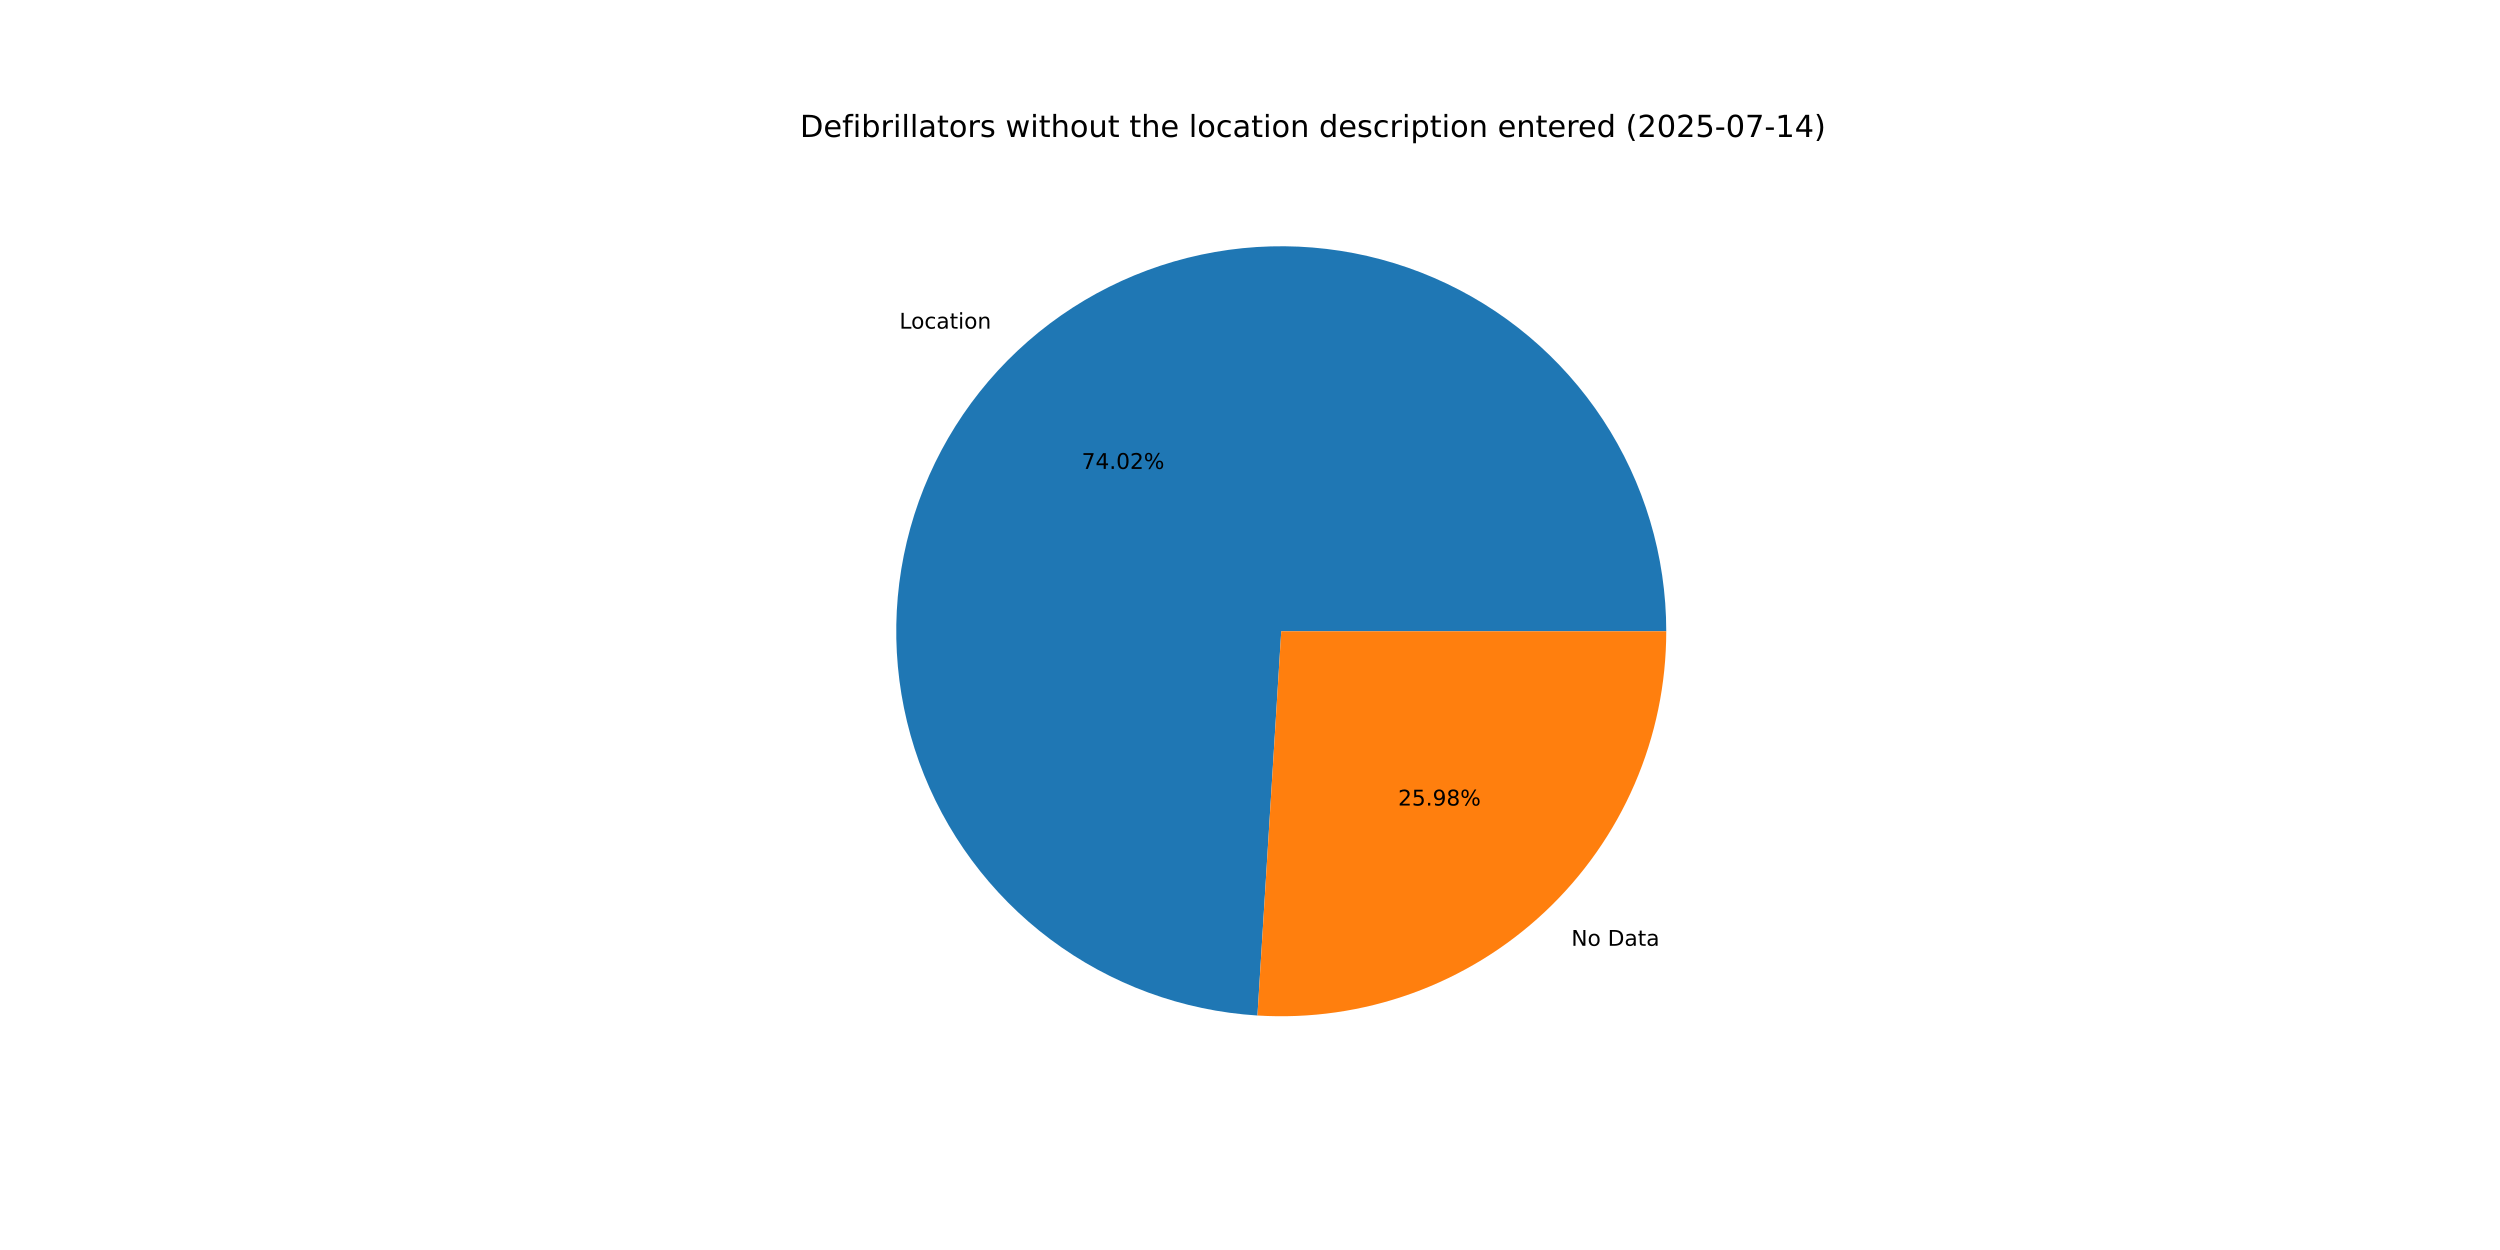
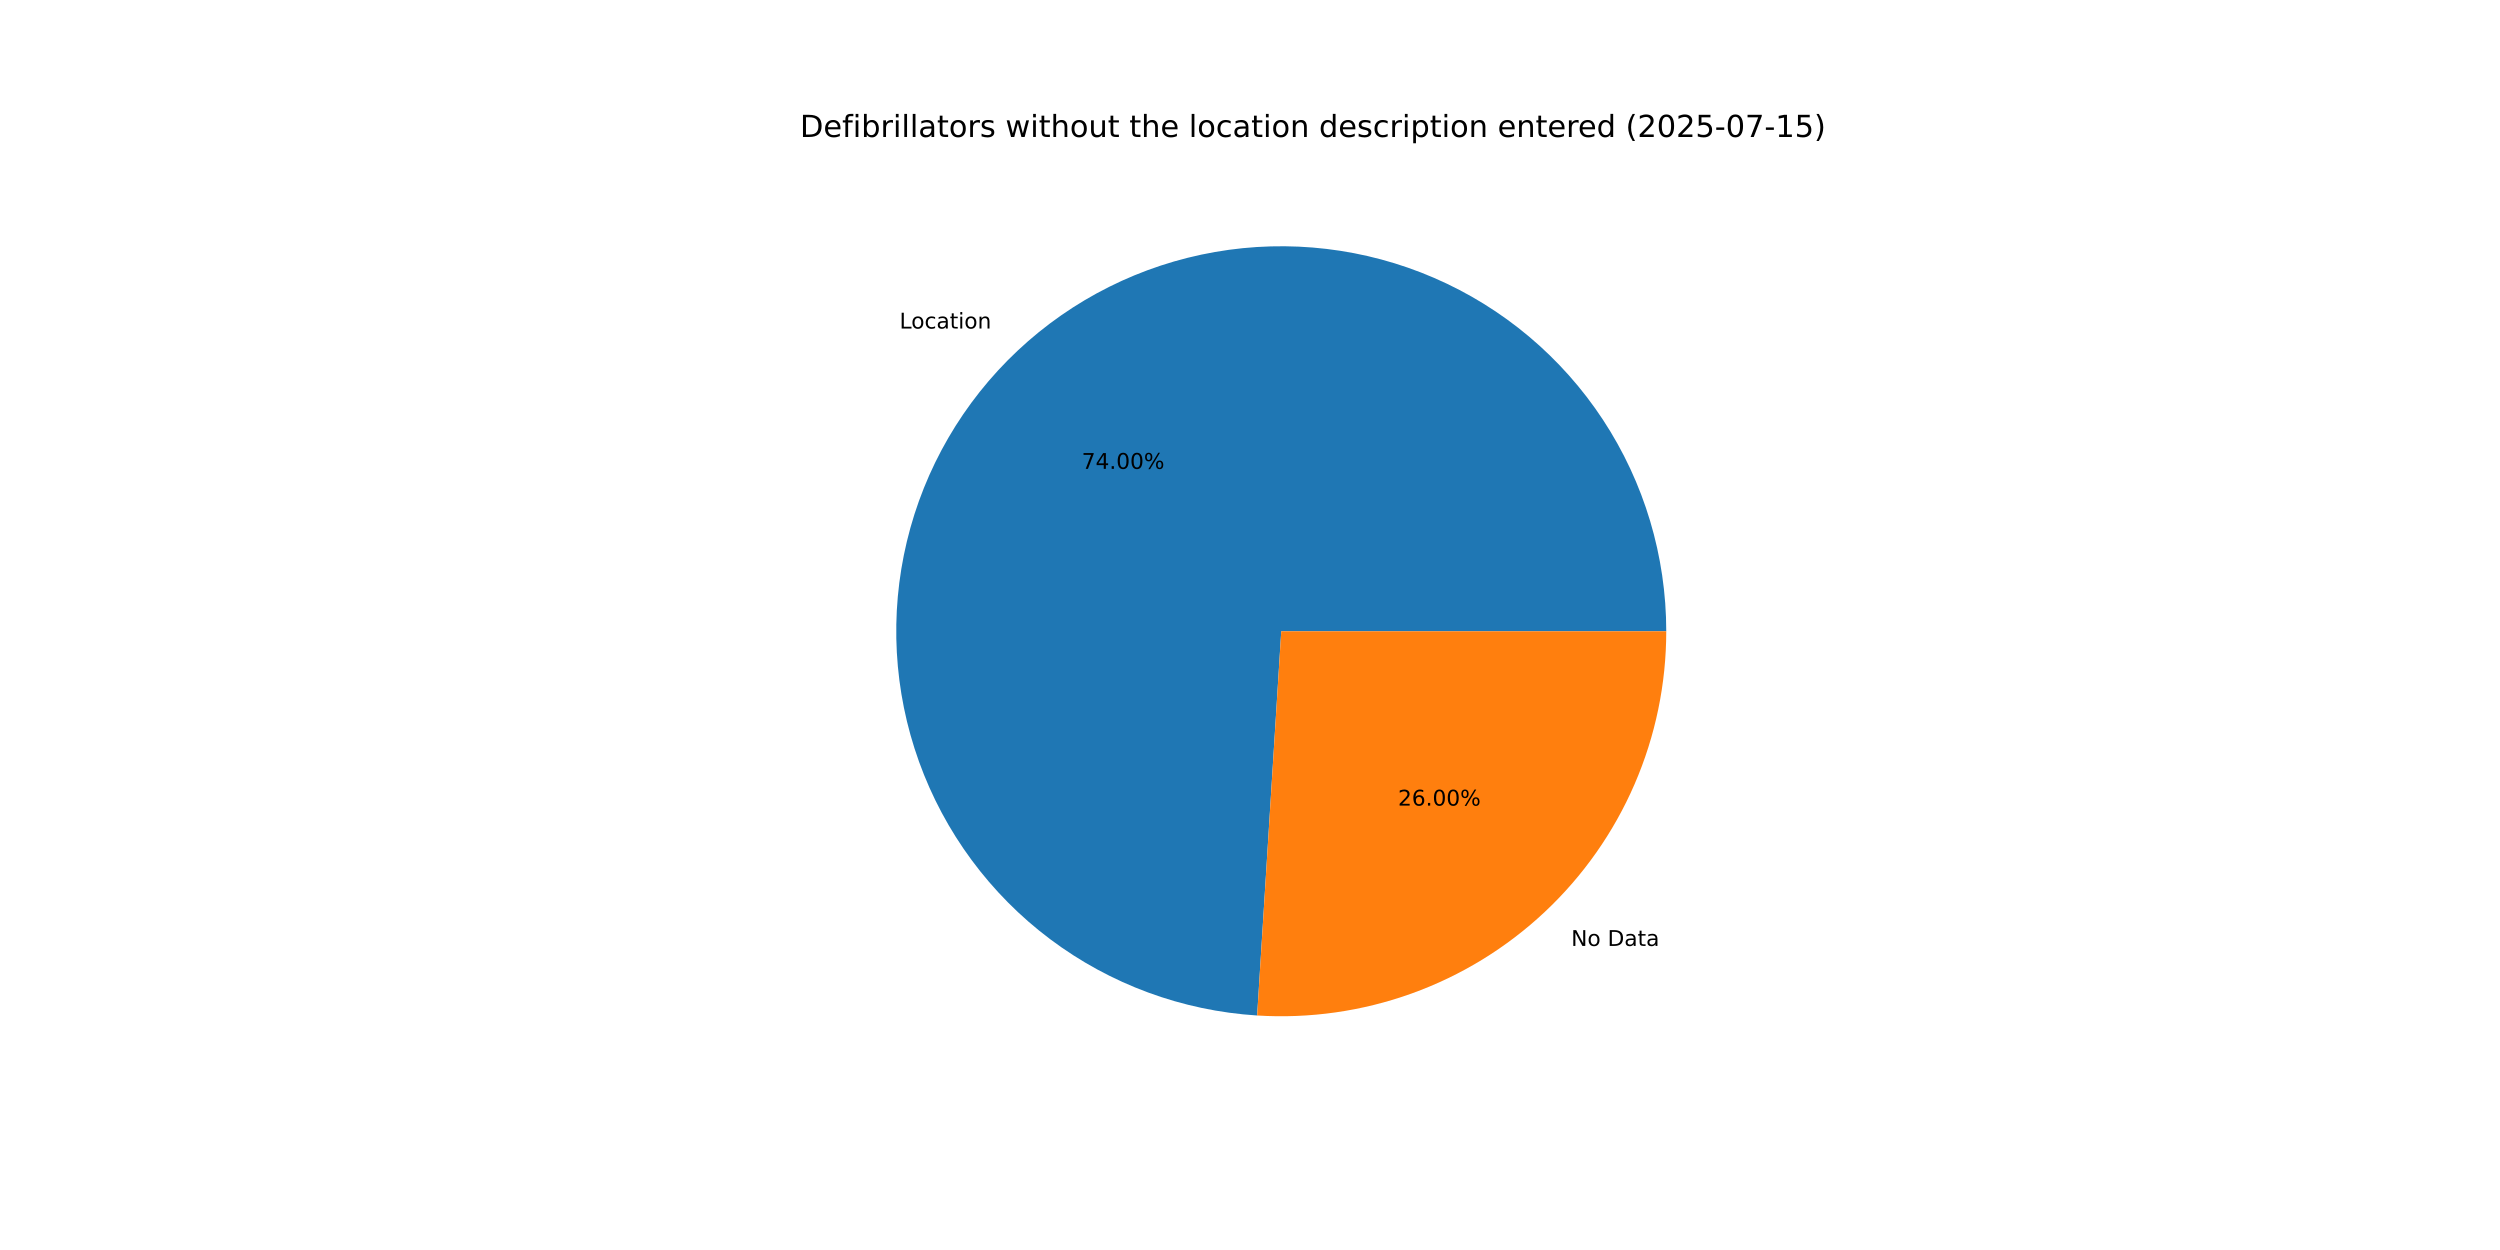
<svg xmlns="http://www.w3.org/2000/svg" xmlns:xlink="http://www.w3.org/1999/xlink" width="1152pt" height="576pt" viewBox="0 0 1152 576" version="1.1">
  <defs>
    <style type="text/css">*{stroke-linejoin: round; stroke-linecap: butt}</style>
  </defs>
  <g id="figure_1">
    <g id="patch_1">
      <path d="M 0 576  L 1152 576  L 1152 0  L 0 0  z " style="fill: #ffffff" />
    </g>
    <g id="axes_1">
      <g id="patch_2">
-         <path d="M 767.808 290.88  C 767.808 256.263 757.676 222.392 738.667 193.461  C 719.658 164.53 692.591 141.786 660.818 128.046  C 629.045 114.306 593.934 110.161 559.835 116.125  C 525.736 122.089 494.116 137.905 468.893 161.614  C 443.67 185.323 425.93 215.904 417.869 249.569  C 409.808 283.235 411.774 318.534 423.524 351.096  C 435.274 383.658 456.301 412.079 484.001 432.841  C 511.701 453.602 544.881 465.808 579.432 467.949  L 590.4 290.88  z " style="fill: #1f77b4" />
+         <path d="M 767.808 290.88  C 767.808 256.269 757.68 222.404 738.677 193.476  C 719.674 164.549 692.616 141.805 660.851 128.06  C 629.086 114.316 593.983 110.163 559.888 116.115  C 525.793 122.068 494.174 137.87 468.946 161.564  C 443.718 185.259 425.966 215.826 417.89 249.482  C 409.813 283.137 411.759 318.431 423.487 350.994  C 435.215 383.557 456.219 411.988 483.9 432.765  C 511.58 453.542 544.745 465.772 579.288 467.94  L 590.4 290.88  z " style="fill: #1f77b4" />
      </g>
      <g id="patch_3">
-         <path d="M 579.432 467.949  C 603.606 469.446 627.833 465.977 650.616 457.756  C 673.399 449.535 694.259 436.735 711.907 420.146  C 729.555 403.557 743.62 383.529 753.234 361.298  C 762.848 339.067 767.808 315.101 767.808 290.88  L 590.4 290.88  z " style="fill: #ff7f0e" />
+         <path d="M 579.288 467.94  C 603.473 469.458 627.715 466.004 650.514 457.793  C 673.313 449.582 694.19 436.785 711.854 420.196  C 729.518 403.606 743.597 383.571 753.22 361.331  C 762.843 339.091 767.808 315.113 767.808 290.88  L 590.4 290.88  z " style="fill: #ff7f0e" />
      </g>
      <g id="matplotlib.axis_1" />
      <g id="matplotlib.axis_2" />
      <g id="text_1">
-         <g transform="translate(414.4457 151.4467) scale(0.1 -0.1)">
+         <g transform="translate(414.5036 151.3923) scale(0.1 -0.1)">
          <defs>
            <path id="DejaVuSans-4c" d="M 628 4666  L 1259 4666  L 1259 531  L 3531 531  L 3531 0  L 628 0  L 628 4666  z " transform="scale(0.015625)" />
            <path id="DejaVuSans-6f" d="M 1959 3097  Q 1497 3097 1228 2736  Q 959 2375 959 1747  Q 959 1119 1226 758  Q 1494 397 1959 397  Q 2419 397 2687 759  Q 2956 1122 2956 1747  Q 2956 2369 2687 2733  Q 2419 3097 1959 3097  z M 1959 3584  Q 2709 3584 3137 3096  Q 3566 2609 3566 1747  Q 3566 888 3137 398  Q 2709 -91 1959 -91  Q 1206 -91 779 398  Q 353 888 353 1747  Q 353 2609 779 3096  Q 1206 3584 1959 3584  z " transform="scale(0.015625)" />
            <path id="DejaVuSans-63" d="M 3122 3366  L 3122 2828  Q 2878 2963 2633 3030  Q 2388 3097 2138 3097  Q 1578 3097 1268 2742  Q 959 2388 959 1747  Q 959 1106 1268 751  Q 1578 397 2138 397  Q 2388 397 2633 464  Q 2878 531 3122 666  L 3122 134  Q 2881 22 2623 -34  Q 2366 -91 2075 -91  Q 1284 -91 818 406  Q 353 903 353 1747  Q 353 2603 823 3093  Q 1294 3584 2113 3584  Q 2378 3584 2631 3529  Q 2884 3475 3122 3366  z " transform="scale(0.015625)" />
            <path id="DejaVuSans-61" d="M 2194 1759  Q 1497 1759 1228 1600  Q 959 1441 959 1056  Q 959 750 1161 570  Q 1363 391 1709 391  Q 2188 391 2477 730  Q 2766 1069 2766 1631  L 2766 1759  L 2194 1759  z M 3341 1997  L 3341 0  L 2766 0  L 2766 531  Q 2569 213 2275 61  Q 1981 -91 1556 -91  Q 1019 -91 701 211  Q 384 513 384 1019  Q 384 1609 779 1909  Q 1175 2209 1959 2209  L 2766 2209  L 2766 2266  Q 2766 2663 2505 2880  Q 2244 3097 1772 3097  Q 1472 3097 1187 3025  Q 903 2953 641 2809  L 641 3341  Q 956 3463 1253 3523  Q 1550 3584 1831 3584  Q 2591 3584 2966 3190  Q 3341 2797 3341 1997  z " transform="scale(0.015625)" />
            <path id="DejaVuSans-74" d="M 1172 4494  L 1172 3500  L 2356 3500  L 2356 3053  L 1172 3053  L 1172 1153  Q 1172 725 1289 603  Q 1406 481 1766 481  L 2356 481  L 2356 0  L 1766 0  Q 1100 0 847 248  Q 594 497 594 1153  L 594 3053  L 172 3053  L 172 3500  L 594 3500  L 594 4494  L 1172 4494  z " transform="scale(0.015625)" />
            <path id="DejaVuSans-69" d="M 603 3500  L 1178 3500  L 1178 0  L 603 0  L 603 3500  z M 603 4863  L 1178 4863  L 1178 4134  L 603 4134  L 603 4863  z " transform="scale(0.015625)" />
            <path id="DejaVuSans-6e" d="M 3513 2113  L 3513 0  L 2938 0  L 2938 2094  Q 2938 2591 2744 2837  Q 2550 3084 2163 3084  Q 1697 3084 1428 2787  Q 1159 2491 1159 1978  L 1159 0  L 581 0  L 581 3500  L 1159 3500  L 1159 2956  Q 1366 3272 1645 3428  Q 1925 3584 2291 3584  Q 2894 3584 3203 3211  Q 3513 2838 3513 2113  z " transform="scale(0.015625)" />
          </defs>
          <use xlink:href="#DejaVuSans-4c" />
          <use xlink:href="#DejaVuSans-6f" x="53.963" />
          <use xlink:href="#DejaVuSans-63" x="115.145" />
          <use xlink:href="#DejaVuSans-61" x="170.125" />
          <use xlink:href="#DejaVuSans-74" x="231.404" />
          <use xlink:href="#DejaVuSans-69" x="270.613" />
          <use xlink:href="#DejaVuSans-6f" x="298.396" />
          <use xlink:href="#DejaVuSans-6e" x="359.578" />
        </g>
      </g>
      <g id="text_2">
-         <g transform="translate(498.4311 216.0797) scale(0.1 -0.1)">
+         <g transform="translate(498.4627 216.0501) scale(0.1 -0.1)">
          <defs>
            <path id="DejaVuSans-37" d="M 525 4666  L 3525 4666  L 3525 4397  L 1831 0  L 1172 0  L 2766 4134  L 525 4134  L 525 4666  z " transform="scale(0.015625)" />
            <path id="DejaVuSans-34" d="M 2419 4116  L 825 1625  L 2419 1625  L 2419 4116  z M 2253 4666  L 3047 4666  L 3047 1625  L 3713 1625  L 3713 1100  L 3047 1100  L 3047 0  L 2419 0  L 2419 1100  L 313 1100  L 313 1709  L 2253 4666  z " transform="scale(0.015625)" />
            <path id="DejaVuSans-2e" d="M 684 794  L 1344 794  L 1344 0  L 684 0  L 684 794  z " transform="scale(0.015625)" />
            <path id="DejaVuSans-30" d="M 2034 4250  Q 1547 4250 1301 3770  Q 1056 3291 1056 2328  Q 1056 1369 1301 889  Q 1547 409 2034 409  Q 2525 409 2770 889  Q 3016 1369 3016 2328  Q 3016 3291 2770 3770  Q 2525 4250 2034 4250  z M 2034 4750  Q 2819 4750 3233 4129  Q 3647 3509 3647 2328  Q 3647 1150 3233 529  Q 2819 -91 2034 -91  Q 1250 -91 836 529  Q 422 1150 422 2328  Q 422 3509 836 4129  Q 1250 4750 2034 4750  z " transform="scale(0.015625)" />
-             <path id="DejaVuSans-32" d="M 1228 531  L 3431 531  L 3431 0  L 469 0  L 469 531  Q 828 903 1448 1529  Q 2069 2156 2228 2338  Q 2531 2678 2651 2914  Q 2772 3150 2772 3378  Q 2772 3750 2511 3984  Q 2250 4219 1831 4219  Q 1534 4219 1204 4116  Q 875 4013 500 3803  L 500 4441  Q 881 4594 1212 4672  Q 1544 4750 1819 4750  Q 2544 4750 2975 4387  Q 3406 4025 3406 3419  Q 3406 3131 3298 2873  Q 3191 2616 2906 2266  Q 2828 2175 2409 1742  Q 1991 1309 1228 531  z " transform="scale(0.015625)" />
            <path id="DejaVuSans-25" d="M 4653 2053  Q 4381 2053 4226 1822  Q 4072 1591 4072 1178  Q 4072 772 4226 539  Q 4381 306 4653 306  Q 4919 306 5073 539  Q 5228 772 5228 1178  Q 5228 1588 5073 1820  Q 4919 2053 4653 2053  z M 4653 2450  Q 5147 2450 5437 2106  Q 5728 1763 5728 1178  Q 5728 594 5436 251  Q 5144 -91 4653 -91  Q 4153 -91 3862 251  Q 3572 594 3572 1178  Q 3572 1766 3864 2108  Q 4156 2450 4653 2450  z M 1428 4353  Q 1159 4353 1004 4120  Q 850 3888 850 3481  Q 850 3069 1003 2837  Q 1156 2606 1428 2606  Q 1700 2606 1854 2837  Q 2009 3069 2009 3481  Q 2009 3884 1853 4118  Q 1697 4353 1428 4353  z M 4250 4750  L 4750 4750  L 1831 -91  L 1331 -91  L 4250 4750  z M 1428 4750  Q 1922 4750 2215 4408  Q 2509 4066 2509 3481  Q 2509 2891 2217 2550  Q 1925 2209 1428 2209  Q 931 2209 642 2551  Q 353 2894 353 3481  Q 353 4063 643 4406  Q 934 4750 1428 4750  z " transform="scale(0.015625)" />
          </defs>
          <use xlink:href="#DejaVuSans-37" />
          <use xlink:href="#DejaVuSans-34" x="63.623" />
          <use xlink:href="#DejaVuSans-2e" x="127.246" />
          <use xlink:href="#DejaVuSans-30" x="159.033" />
-           <use xlink:href="#DejaVuSans-32" x="222.656" />
+           <use xlink:href="#DejaVuSans-30" x="222.656" />
          <use xlink:href="#DejaVuSans-25" x="286.279" />
        </g>
      </g>
      <g id="text_3">
-         <g transform="translate(724.0574 435.8321) scale(0.1 -0.1)">
+         <g transform="translate(723.9996 435.8864) scale(0.1 -0.1)">
          <defs>
            <path id="DejaVuSans-4e" d="M 628 4666  L 1478 4666  L 3547 763  L 3547 4666  L 4159 4666  L 4159 0  L 3309 0  L 1241 3903  L 1241 0  L 628 0  L 628 4666  z " transform="scale(0.015625)" />
            <path id="DejaVuSans-20" transform="scale(0.015625)" />
            <path id="DejaVuSans-44" d="M 1259 4147  L 1259 519  L 2022 519  Q 2988 519 3436 956  Q 3884 1394 3884 2338  Q 3884 3275 3436 3711  Q 2988 4147 2022 4147  L 1259 4147  z M 628 4666  L 1925 4666  Q 3281 4666 3915 4102  Q 4550 3538 4550 2338  Q 4550 1131 3912 565  Q 3275 0 1925 0  L 628 0  L 628 4666  z " transform="scale(0.015625)" />
          </defs>
          <use xlink:href="#DejaVuSans-4e" />
          <use xlink:href="#DejaVuSans-6f" x="74.805" />
          <use xlink:href="#DejaVuSans-20" x="135.986" />
          <use xlink:href="#DejaVuSans-44" x="167.773" />
          <use xlink:href="#DejaVuSans-61" x="244.775" />
          <use xlink:href="#DejaVuSans-74" x="306.055" />
          <use xlink:href="#DejaVuSans-61" x="345.264" />
        </g>
      </g>
      <g id="text_4">
-         <g transform="translate(644.2392 371.199) scale(0.1 -0.1)">
+         <g transform="translate(644.2077 371.2286) scale(0.1 -0.1)">
          <defs>
-             <path id="DejaVuSans-35" d="M 691 4666  L 3169 4666  L 3169 4134  L 1269 4134  L 1269 2991  Q 1406 3038 1543 3061  Q 1681 3084 1819 3084  Q 2600 3084 3056 2656  Q 3513 2228 3513 1497  Q 3513 744 3044 326  Q 2575 -91 1722 -91  Q 1428 -91 1123 -41  Q 819 9 494 109  L 494 744  Q 775 591 1075 516  Q 1375 441 1709 441  Q 2250 441 2565 725  Q 2881 1009 2881 1497  Q 2881 1984 2565 2268  Q 2250 2553 1709 2553  Q 1456 2553 1204 2497  Q 953 2441 691 2322  L 691 4666  z " transform="scale(0.015625)" />
-             <path id="DejaVuSans-39" d="M 703 97  L 703 672  Q 941 559 1184 500  Q 1428 441 1663 441  Q 2288 441 2617 861  Q 2947 1281 2994 2138  Q 2813 1869 2534 1725  Q 2256 1581 1919 1581  Q 1219 1581 811 2004  Q 403 2428 403 3163  Q 403 3881 828 4315  Q 1253 4750 1959 4750  Q 2769 4750 3195 4129  Q 3622 3509 3622 2328  Q 3622 1225 3098 567  Q 2575 -91 1691 -91  Q 1453 -91 1209 -44  Q 966 3 703 97  z M 1959 2075  Q 2384 2075 2632 2365  Q 2881 2656 2881 3163  Q 2881 3666 2632 3958  Q 2384 4250 1959 4250  Q 1534 4250 1286 3958  Q 1038 3666 1038 3163  Q 1038 2656 1286 2365  Q 1534 2075 1959 2075  z " transform="scale(0.015625)" />
-             <path id="DejaVuSans-38" d="M 2034 2216  Q 1584 2216 1326 1975  Q 1069 1734 1069 1313  Q 1069 891 1326 650  Q 1584 409 2034 409  Q 2484 409 2743 651  Q 3003 894 3003 1313  Q 3003 1734 2745 1975  Q 2488 2216 2034 2216  z M 1403 2484  Q 997 2584 770 2862  Q 544 3141 544 3541  Q 544 4100 942 4425  Q 1341 4750 2034 4750  Q 2731 4750 3128 4425  Q 3525 4100 3525 3541  Q 3525 3141 3298 2862  Q 3072 2584 2669 2484  Q 3125 2378 3379 2068  Q 3634 1759 3634 1313  Q 3634 634 3220 271  Q 2806 -91 2034 -91  Q 1263 -91 848 271  Q 434 634 434 1313  Q 434 1759 690 2068  Q 947 2378 1403 2484  z M 1172 3481  Q 1172 3119 1398 2916  Q 1625 2713 2034 2713  Q 2441 2713 2670 2916  Q 2900 3119 2900 3481  Q 2900 3844 2670 4047  Q 2441 4250 2034 4250  Q 1625 4250 1398 4047  Q 1172 3844 1172 3481  z " transform="scale(0.015625)" />
+             <path id="DejaVuSans-32" d="M 1228 531  L 3431 531  L 3431 0  L 469 0  L 469 531  Q 828 903 1448 1529  Q 2069 2156 2228 2338  Q 2531 2678 2651 2914  Q 2772 3150 2772 3378  Q 2772 3750 2511 3984  Q 2250 4219 1831 4219  Q 1534 4219 1204 4116  Q 875 4013 500 3803  L 500 4441  Q 881 4594 1212 4672  Q 1544 4750 1819 4750  Q 2544 4750 2975 4387  Q 3406 4025 3406 3419  Q 3406 3131 3298 2873  Q 3191 2616 2906 2266  Q 2828 2175 2409 1742  Q 1991 1309 1228 531  z " transform="scale(0.015625)" />
+             <path id="DejaVuSans-36" d="M 2113 2584  Q 1688 2584 1439 2293  Q 1191 2003 1191 1497  Q 1191 994 1439 701  Q 1688 409 2113 409  Q 2538 409 2786 701  Q 3034 994 3034 1497  Q 3034 2003 2786 2293  Q 2538 2584 2113 2584  z M 3366 4563  L 3366 3988  Q 3128 4100 2886 4159  Q 2644 4219 2406 4219  Q 1781 4219 1451 3797  Q 1122 3375 1075 2522  Q 1259 2794 1537 2939  Q 1816 3084 2150 3084  Q 2853 3084 3261 2657  Q 3669 2231 3669 1497  Q 3669 778 3244 343  Q 2819 -91 2113 -91  Q 1303 -91 875 529  Q 447 1150 447 2328  Q 447 3434 972 4092  Q 1497 4750 2381 4750  Q 2619 4750 2861 4703  Q 3103 4656 3366 4563  z " transform="scale(0.015625)" />
          </defs>
          <use xlink:href="#DejaVuSans-32" />
-           <use xlink:href="#DejaVuSans-35" x="63.623" />
+           <use xlink:href="#DejaVuSans-36" x="63.623" />
          <use xlink:href="#DejaVuSans-2e" x="127.246" />
-           <use xlink:href="#DejaVuSans-39" x="159.033" />
-           <use xlink:href="#DejaVuSans-38" x="222.656" />
+           <use xlink:href="#DejaVuSans-30" x="159.033" />
+           <use xlink:href="#DejaVuSans-30" x="222.656" />
          <use xlink:href="#DejaVuSans-25" x="286.279" />
        </g>
      </g>
      <g id="text_5">
        <g transform="translate(368.64 63.12) scale(0.14 -0.14)">
          <defs>
            <path id="DejaVuSans-65" d="M 3597 1894  L 3597 1613  L 953 1613  Q 991 1019 1311 708  Q 1631 397 2203 397  Q 2534 397 2845 478  Q 3156 559 3463 722  L 3463 178  Q 3153 47 2828 -22  Q 2503 -91 2169 -91  Q 1331 -91 842 396  Q 353 884 353 1716  Q 353 2575 817 3079  Q 1281 3584 2069 3584  Q 2775 3584 3186 3129  Q 3597 2675 3597 1894  z M 3022 2063  Q 3016 2534 2758 2815  Q 2500 3097 2075 3097  Q 1594 3097 1305 2825  Q 1016 2553 972 2059  L 3022 2063  z " transform="scale(0.015625)" />
            <path id="DejaVuSans-66" d="M 2375 4863  L 2375 4384  L 1825 4384  Q 1516 4384 1395 4259  Q 1275 4134 1275 3809  L 1275 3500  L 2222 3500  L 2222 3053  L 1275 3053  L 1275 0  L 697 0  L 697 3053  L 147 3053  L 147 3500  L 697 3500  L 697 3744  Q 697 4328 969 4595  Q 1241 4863 1831 4863  L 2375 4863  z " transform="scale(0.015625)" />
            <path id="DejaVuSans-62" d="M 3116 1747  Q 3116 2381 2855 2742  Q 2594 3103 2138 3103  Q 1681 3103 1420 2742  Q 1159 2381 1159 1747  Q 1159 1113 1420 752  Q 1681 391 2138 391  Q 2594 391 2855 752  Q 3116 1113 3116 1747  z M 1159 2969  Q 1341 3281 1617 3432  Q 1894 3584 2278 3584  Q 2916 3584 3314 3078  Q 3713 2572 3713 1747  Q 3713 922 3314 415  Q 2916 -91 2278 -91  Q 1894 -91 1617 61  Q 1341 213 1159 525  L 1159 0  L 581 0  L 581 4863  L 1159 4863  L 1159 2969  z " transform="scale(0.015625)" />
            <path id="DejaVuSans-72" d="M 2631 2963  Q 2534 3019 2420 3045  Q 2306 3072 2169 3072  Q 1681 3072 1420 2755  Q 1159 2438 1159 1844  L 1159 0  L 581 0  L 581 3500  L 1159 3500  L 1159 2956  Q 1341 3275 1631 3429  Q 1922 3584 2338 3584  Q 2397 3584 2469 3576  Q 2541 3569 2628 3553  L 2631 2963  z " transform="scale(0.015625)" />
            <path id="DejaVuSans-6c" d="M 603 4863  L 1178 4863  L 1178 0  L 603 0  L 603 4863  z " transform="scale(0.015625)" />
            <path id="DejaVuSans-73" d="M 2834 3397  L 2834 2853  Q 2591 2978 2328 3040  Q 2066 3103 1784 3103  Q 1356 3103 1142 2972  Q 928 2841 928 2578  Q 928 2378 1081 2264  Q 1234 2150 1697 2047  L 1894 2003  Q 2506 1872 2764 1633  Q 3022 1394 3022 966  Q 3022 478 2636 193  Q 2250 -91 1575 -91  Q 1294 -91 989 -36  Q 684 19 347 128  L 347 722  Q 666 556 975 473  Q 1284 391 1588 391  Q 1994 391 2212 530  Q 2431 669 2431 922  Q 2431 1156 2273 1281  Q 2116 1406 1581 1522  L 1381 1569  Q 847 1681 609 1914  Q 372 2147 372 2553  Q 372 3047 722 3315  Q 1072 3584 1716 3584  Q 2034 3584 2315 3537  Q 2597 3491 2834 3397  z " transform="scale(0.015625)" />
            <path id="DejaVuSans-77" d="M 269 3500  L 844 3500  L 1563 769  L 2278 3500  L 2956 3500  L 3675 769  L 4391 3500  L 4966 3500  L 4050 0  L 3372 0  L 2619 2869  L 1863 0  L 1184 0  L 269 3500  z " transform="scale(0.015625)" />
            <path id="DejaVuSans-68" d="M 3513 2113  L 3513 0  L 2938 0  L 2938 2094  Q 2938 2591 2744 2837  Q 2550 3084 2163 3084  Q 1697 3084 1428 2787  Q 1159 2491 1159 1978  L 1159 0  L 581 0  L 581 4863  L 1159 4863  L 1159 2956  Q 1366 3272 1645 3428  Q 1925 3584 2291 3584  Q 2894 3584 3203 3211  Q 3513 2838 3513 2113  z " transform="scale(0.015625)" />
            <path id="DejaVuSans-75" d="M 544 1381  L 544 3500  L 1119 3500  L 1119 1403  Q 1119 906 1312 657  Q 1506 409 1894 409  Q 2359 409 2629 706  Q 2900 1003 2900 1516  L 2900 3500  L 3475 3500  L 3475 0  L 2900 0  L 2900 538  Q 2691 219 2414 64  Q 2138 -91 1772 -91  Q 1169 -91 856 284  Q 544 659 544 1381  z M 1991 3584  L 1991 3584  z " transform="scale(0.015625)" />
            <path id="DejaVuSans-64" d="M 2906 2969  L 2906 4863  L 3481 4863  L 3481 0  L 2906 0  L 2906 525  Q 2725 213 2448 61  Q 2172 -91 1784 -91  Q 1150 -91 751 415  Q 353 922 353 1747  Q 353 2572 751 3078  Q 1150 3584 1784 3584  Q 2172 3584 2448 3432  Q 2725 3281 2906 2969  z M 947 1747  Q 947 1113 1208 752  Q 1469 391 1925 391  Q 2381 391 2643 752  Q 2906 1113 2906 1747  Q 2906 2381 2643 2742  Q 2381 3103 1925 3103  Q 1469 3103 1208 2742  Q 947 2381 947 1747  z " transform="scale(0.015625)" />
            <path id="DejaVuSans-70" d="M 1159 525  L 1159 -1331  L 581 -1331  L 581 3500  L 1159 3500  L 1159 2969  Q 1341 3281 1617 3432  Q 1894 3584 2278 3584  Q 2916 3584 3314 3078  Q 3713 2572 3713 1747  Q 3713 922 3314 415  Q 2916 -91 2278 -91  Q 1894 -91 1617 61  Q 1341 213 1159 525  z M 3116 1747  Q 3116 2381 2855 2742  Q 2594 3103 2138 3103  Q 1681 3103 1420 2742  Q 1159 2381 1159 1747  Q 1159 1113 1420 752  Q 1681 391 2138 391  Q 2594 391 2855 752  Q 3116 1113 3116 1747  z " transform="scale(0.015625)" />
            <path id="DejaVuSans-28" d="M 1984 4856  Q 1566 4138 1362 3434  Q 1159 2731 1159 2009  Q 1159 1288 1364 580  Q 1569 -128 1984 -844  L 1484 -844  Q 1016 -109 783 600  Q 550 1309 550 2009  Q 550 2706 781 3412  Q 1013 4119 1484 4856  L 1984 4856  z " transform="scale(0.015625)" />
+             <path id="DejaVuSans-35" d="M 691 4666  L 3169 4666  L 3169 4134  L 1269 4134  L 1269 2991  Q 1406 3038 1543 3061  Q 1681 3084 1819 3084  Q 2600 3084 3056 2656  Q 3513 2228 3513 1497  Q 3513 744 3044 326  Q 2575 -91 1722 -91  Q 1428 -91 1123 -41  Q 819 9 494 109  L 494 744  Q 775 591 1075 516  Q 1375 441 1709 441  Q 2250 441 2565 725  Q 2881 1009 2881 1497  Q 2881 1984 2565 2268  Q 2250 2553 1709 2553  Q 1456 2553 1204 2497  Q 953 2441 691 2322  L 691 4666  z " transform="scale(0.015625)" />
            <path id="DejaVuSans-2d" d="M 313 2009  L 1997 2009  L 1997 1497  L 313 1497  L 313 2009  z " transform="scale(0.015625)" />
            <path id="DejaVuSans-31" d="M 794 531  L 1825 531  L 1825 4091  L 703 3866  L 703 4441  L 1819 4666  L 2450 4666  L 2450 531  L 3481 531  L 3481 0  L 794 0  L 794 531  z " transform="scale(0.015625)" />
            <path id="DejaVuSans-29" d="M 513 4856  L 1013 4856  Q 1481 4119 1714 3412  Q 1947 2706 1947 2009  Q 1947 1309 1714 600  Q 1481 -109 1013 -844  L 513 -844  Q 928 -128 1133 580  Q 1338 1288 1338 2009  Q 1338 2731 1133 3434  Q 928 4138 513 4856  z " transform="scale(0.015625)" />
          </defs>
          <use xlink:href="#DejaVuSans-44" />
          <use xlink:href="#DejaVuSans-65" x="77.002" />
          <use xlink:href="#DejaVuSans-66" x="138.525" />
          <use xlink:href="#DejaVuSans-69" x="173.73" />
          <use xlink:href="#DejaVuSans-62" x="201.514" />
          <use xlink:href="#DejaVuSans-72" x="264.99" />
          <use xlink:href="#DejaVuSans-69" x="306.104" />
          <use xlink:href="#DejaVuSans-6c" x="333.887" />
          <use xlink:href="#DejaVuSans-6c" x="361.67" />
          <use xlink:href="#DejaVuSans-61" x="389.453" />
          <use xlink:href="#DejaVuSans-74" x="450.732" />
          <use xlink:href="#DejaVuSans-6f" x="489.941" />
          <use xlink:href="#DejaVuSans-72" x="551.123" />
          <use xlink:href="#DejaVuSans-73" x="592.236" />
          <use xlink:href="#DejaVuSans-20" x="644.336" />
          <use xlink:href="#DejaVuSans-77" x="676.123" />
          <use xlink:href="#DejaVuSans-69" x="757.91" />
          <use xlink:href="#DejaVuSans-74" x="785.693" />
          <use xlink:href="#DejaVuSans-68" x="824.902" />
          <use xlink:href="#DejaVuSans-6f" x="888.281" />
          <use xlink:href="#DejaVuSans-75" x="949.463" />
          <use xlink:href="#DejaVuSans-74" x="1012.842" />
          <use xlink:href="#DejaVuSans-20" x="1052.051" />
          <use xlink:href="#DejaVuSans-74" x="1083.838" />
          <use xlink:href="#DejaVuSans-68" x="1123.047" />
          <use xlink:href="#DejaVuSans-65" x="1186.426" />
          <use xlink:href="#DejaVuSans-20" x="1247.949" />
          <use xlink:href="#DejaVuSans-6c" x="1279.736" />
          <use xlink:href="#DejaVuSans-6f" x="1307.52" />
          <use xlink:href="#DejaVuSans-63" x="1368.701" />
          <use xlink:href="#DejaVuSans-61" x="1423.682" />
          <use xlink:href="#DejaVuSans-74" x="1484.961" />
          <use xlink:href="#DejaVuSans-69" x="1524.17" />
          <use xlink:href="#DejaVuSans-6f" x="1551.953" />
          <use xlink:href="#DejaVuSans-6e" x="1613.135" />
          <use xlink:href="#DejaVuSans-20" x="1676.514" />
          <use xlink:href="#DejaVuSans-64" x="1708.301" />
          <use xlink:href="#DejaVuSans-65" x="1771.777" />
          <use xlink:href="#DejaVuSans-73" x="1833.301" />
          <use xlink:href="#DejaVuSans-63" x="1885.4" />
          <use xlink:href="#DejaVuSans-72" x="1940.381" />
          <use xlink:href="#DejaVuSans-69" x="1981.494" />
          <use xlink:href="#DejaVuSans-70" x="2009.277" />
          <use xlink:href="#DejaVuSans-74" x="2072.754" />
          <use xlink:href="#DejaVuSans-69" x="2111.963" />
          <use xlink:href="#DejaVuSans-6f" x="2139.746" />
          <use xlink:href="#DejaVuSans-6e" x="2200.928" />
          <use xlink:href="#DejaVuSans-20" x="2264.307" />
          <use xlink:href="#DejaVuSans-65" x="2296.094" />
          <use xlink:href="#DejaVuSans-6e" x="2357.617" />
          <use xlink:href="#DejaVuSans-74" x="2420.996" />
          <use xlink:href="#DejaVuSans-65" x="2460.205" />
          <use xlink:href="#DejaVuSans-72" x="2521.729" />
          <use xlink:href="#DejaVuSans-65" x="2560.592" />
          <use xlink:href="#DejaVuSans-64" x="2622.115" />
          <use xlink:href="#DejaVuSans-20" x="2685.592" />
          <use xlink:href="#DejaVuSans-28" x="2717.379" />
          <use xlink:href="#DejaVuSans-32" x="2756.393" />
          <use xlink:href="#DejaVuSans-30" x="2820.016" />
          <use xlink:href="#DejaVuSans-32" x="2883.639" />
          <use xlink:href="#DejaVuSans-35" x="2947.262" />
          <use xlink:href="#DejaVuSans-2d" x="3010.885" />
          <use xlink:href="#DejaVuSans-30" x="3046.969" />
          <use xlink:href="#DejaVuSans-37" x="3110.592" />
          <use xlink:href="#DejaVuSans-2d" x="3174.215" />
          <use xlink:href="#DejaVuSans-31" x="3210.299" />
-           <use xlink:href="#DejaVuSans-34" x="3273.922" />
+           <use xlink:href="#DejaVuSans-35" x="3273.922" />
          <use xlink:href="#DejaVuSans-29" x="3337.545" />
        </g>
      </g>
    </g>
  </g>
</svg>
